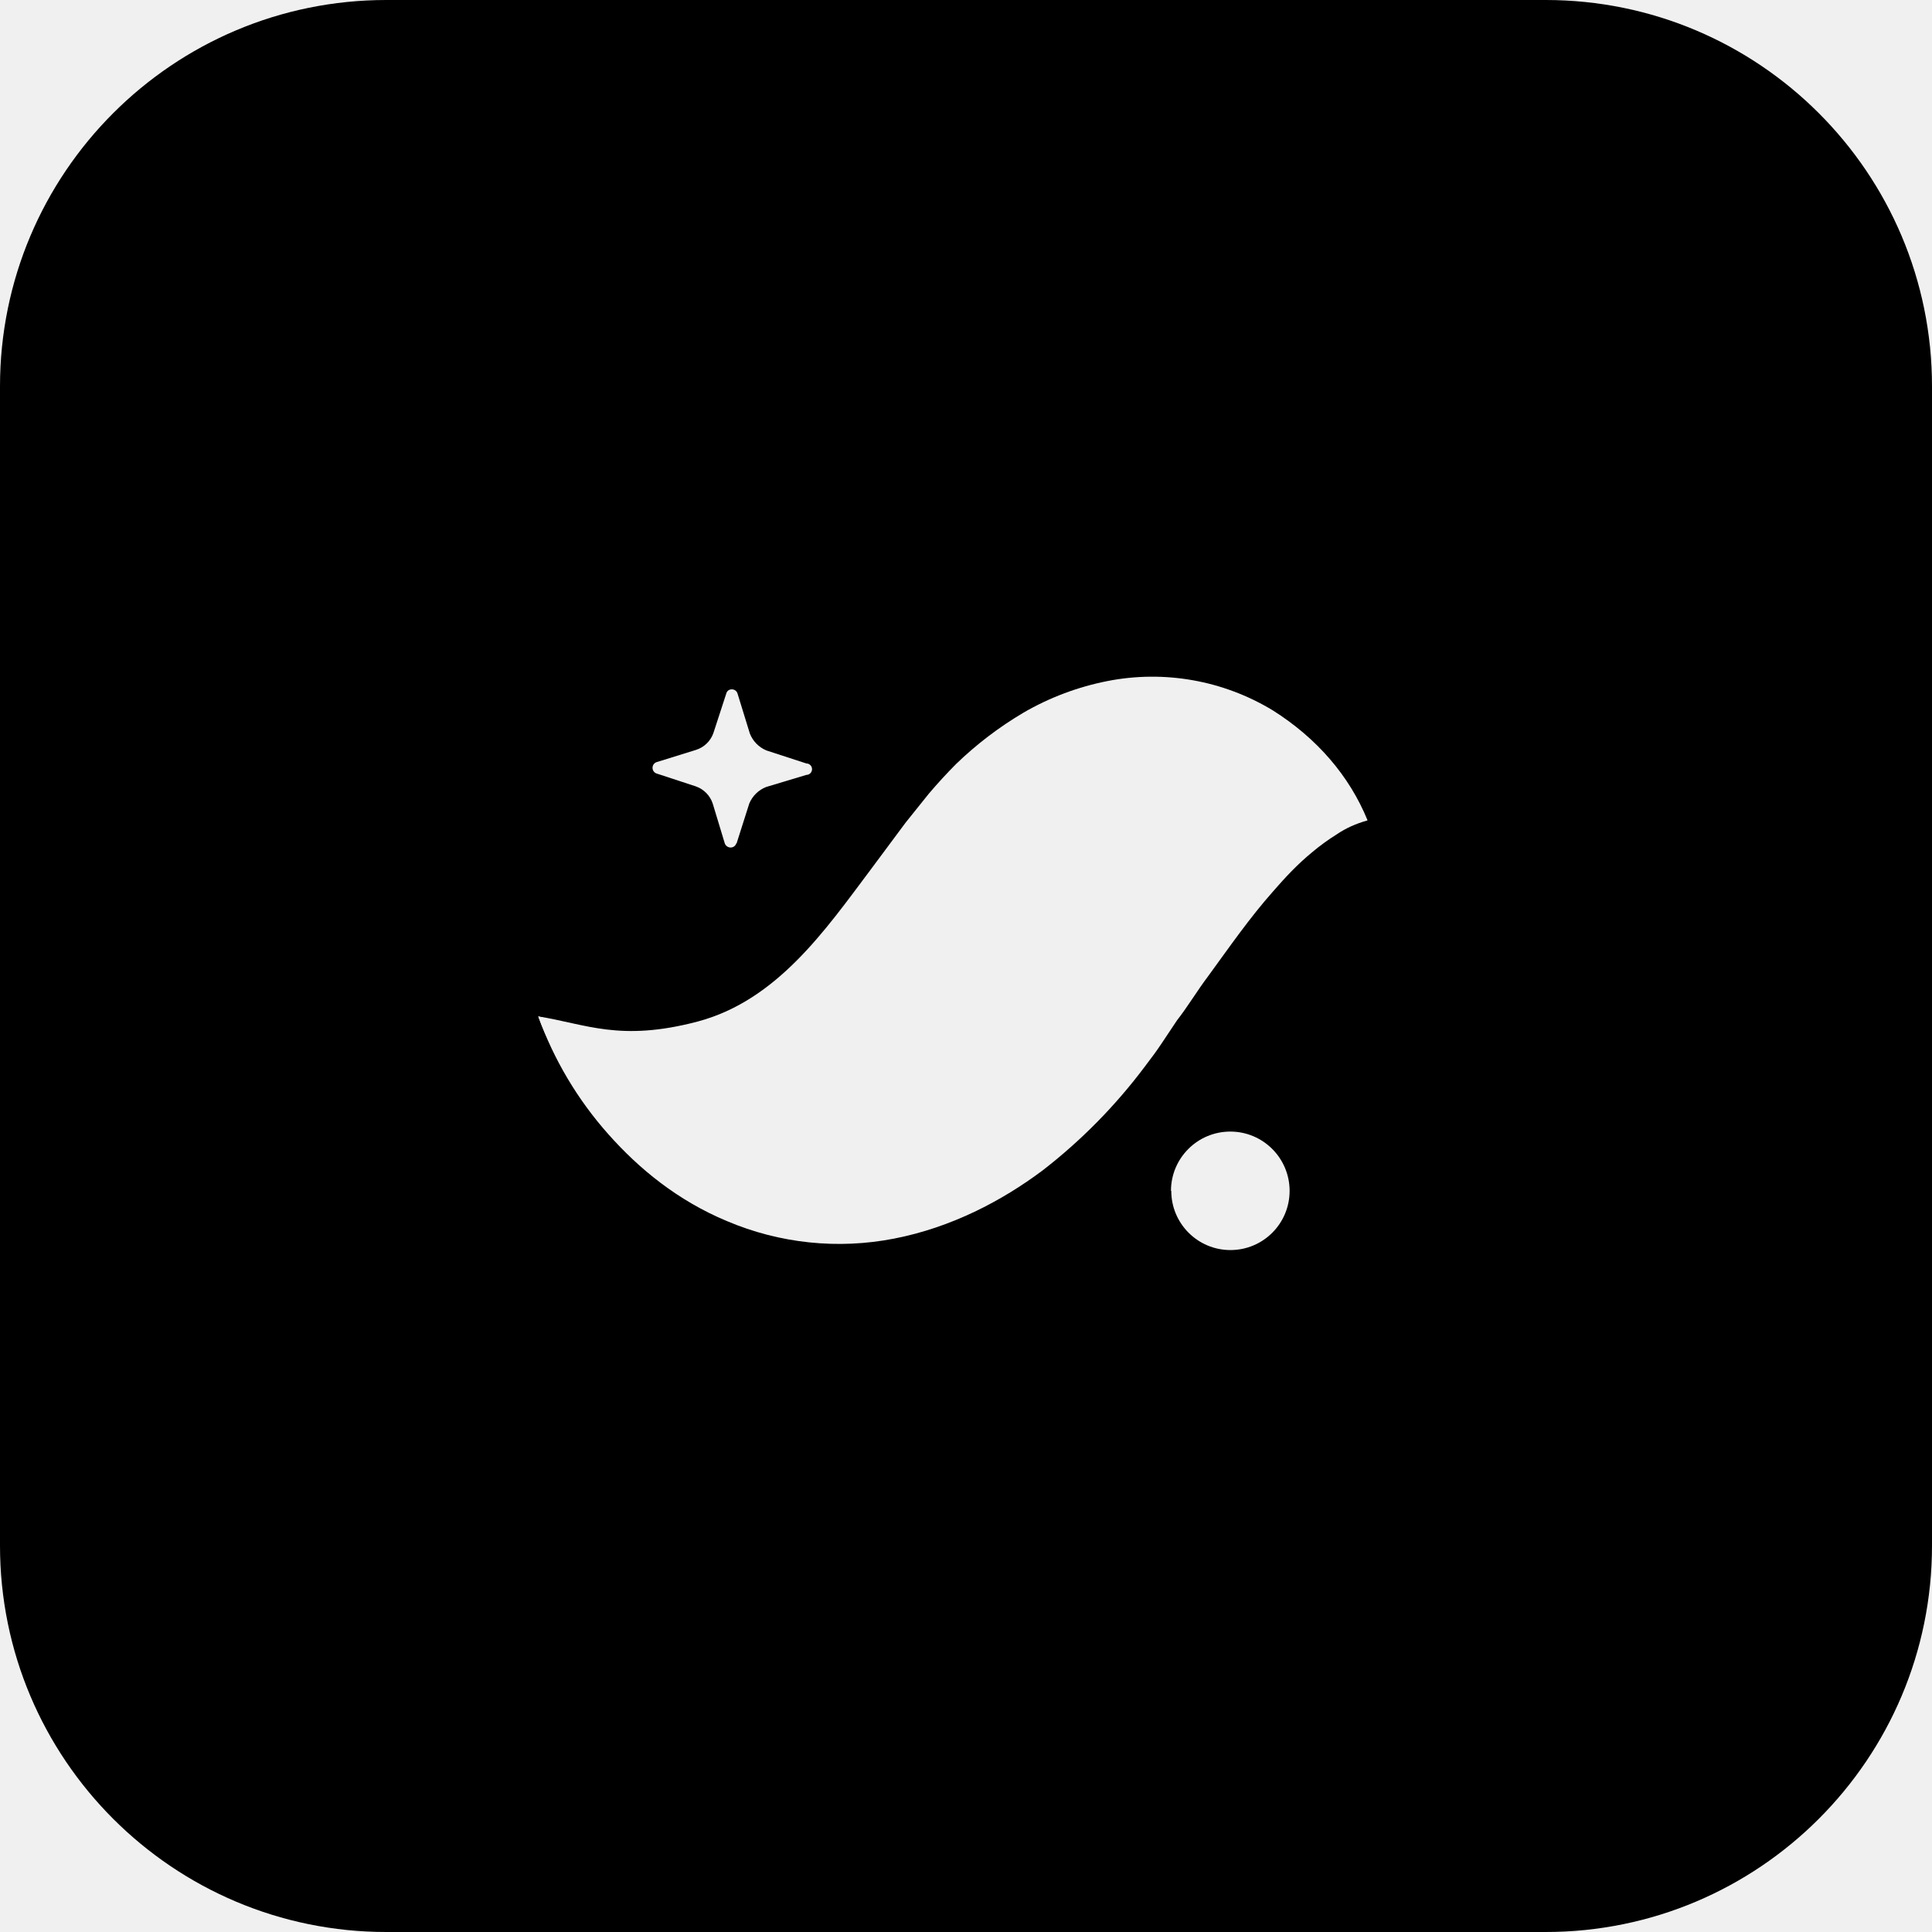
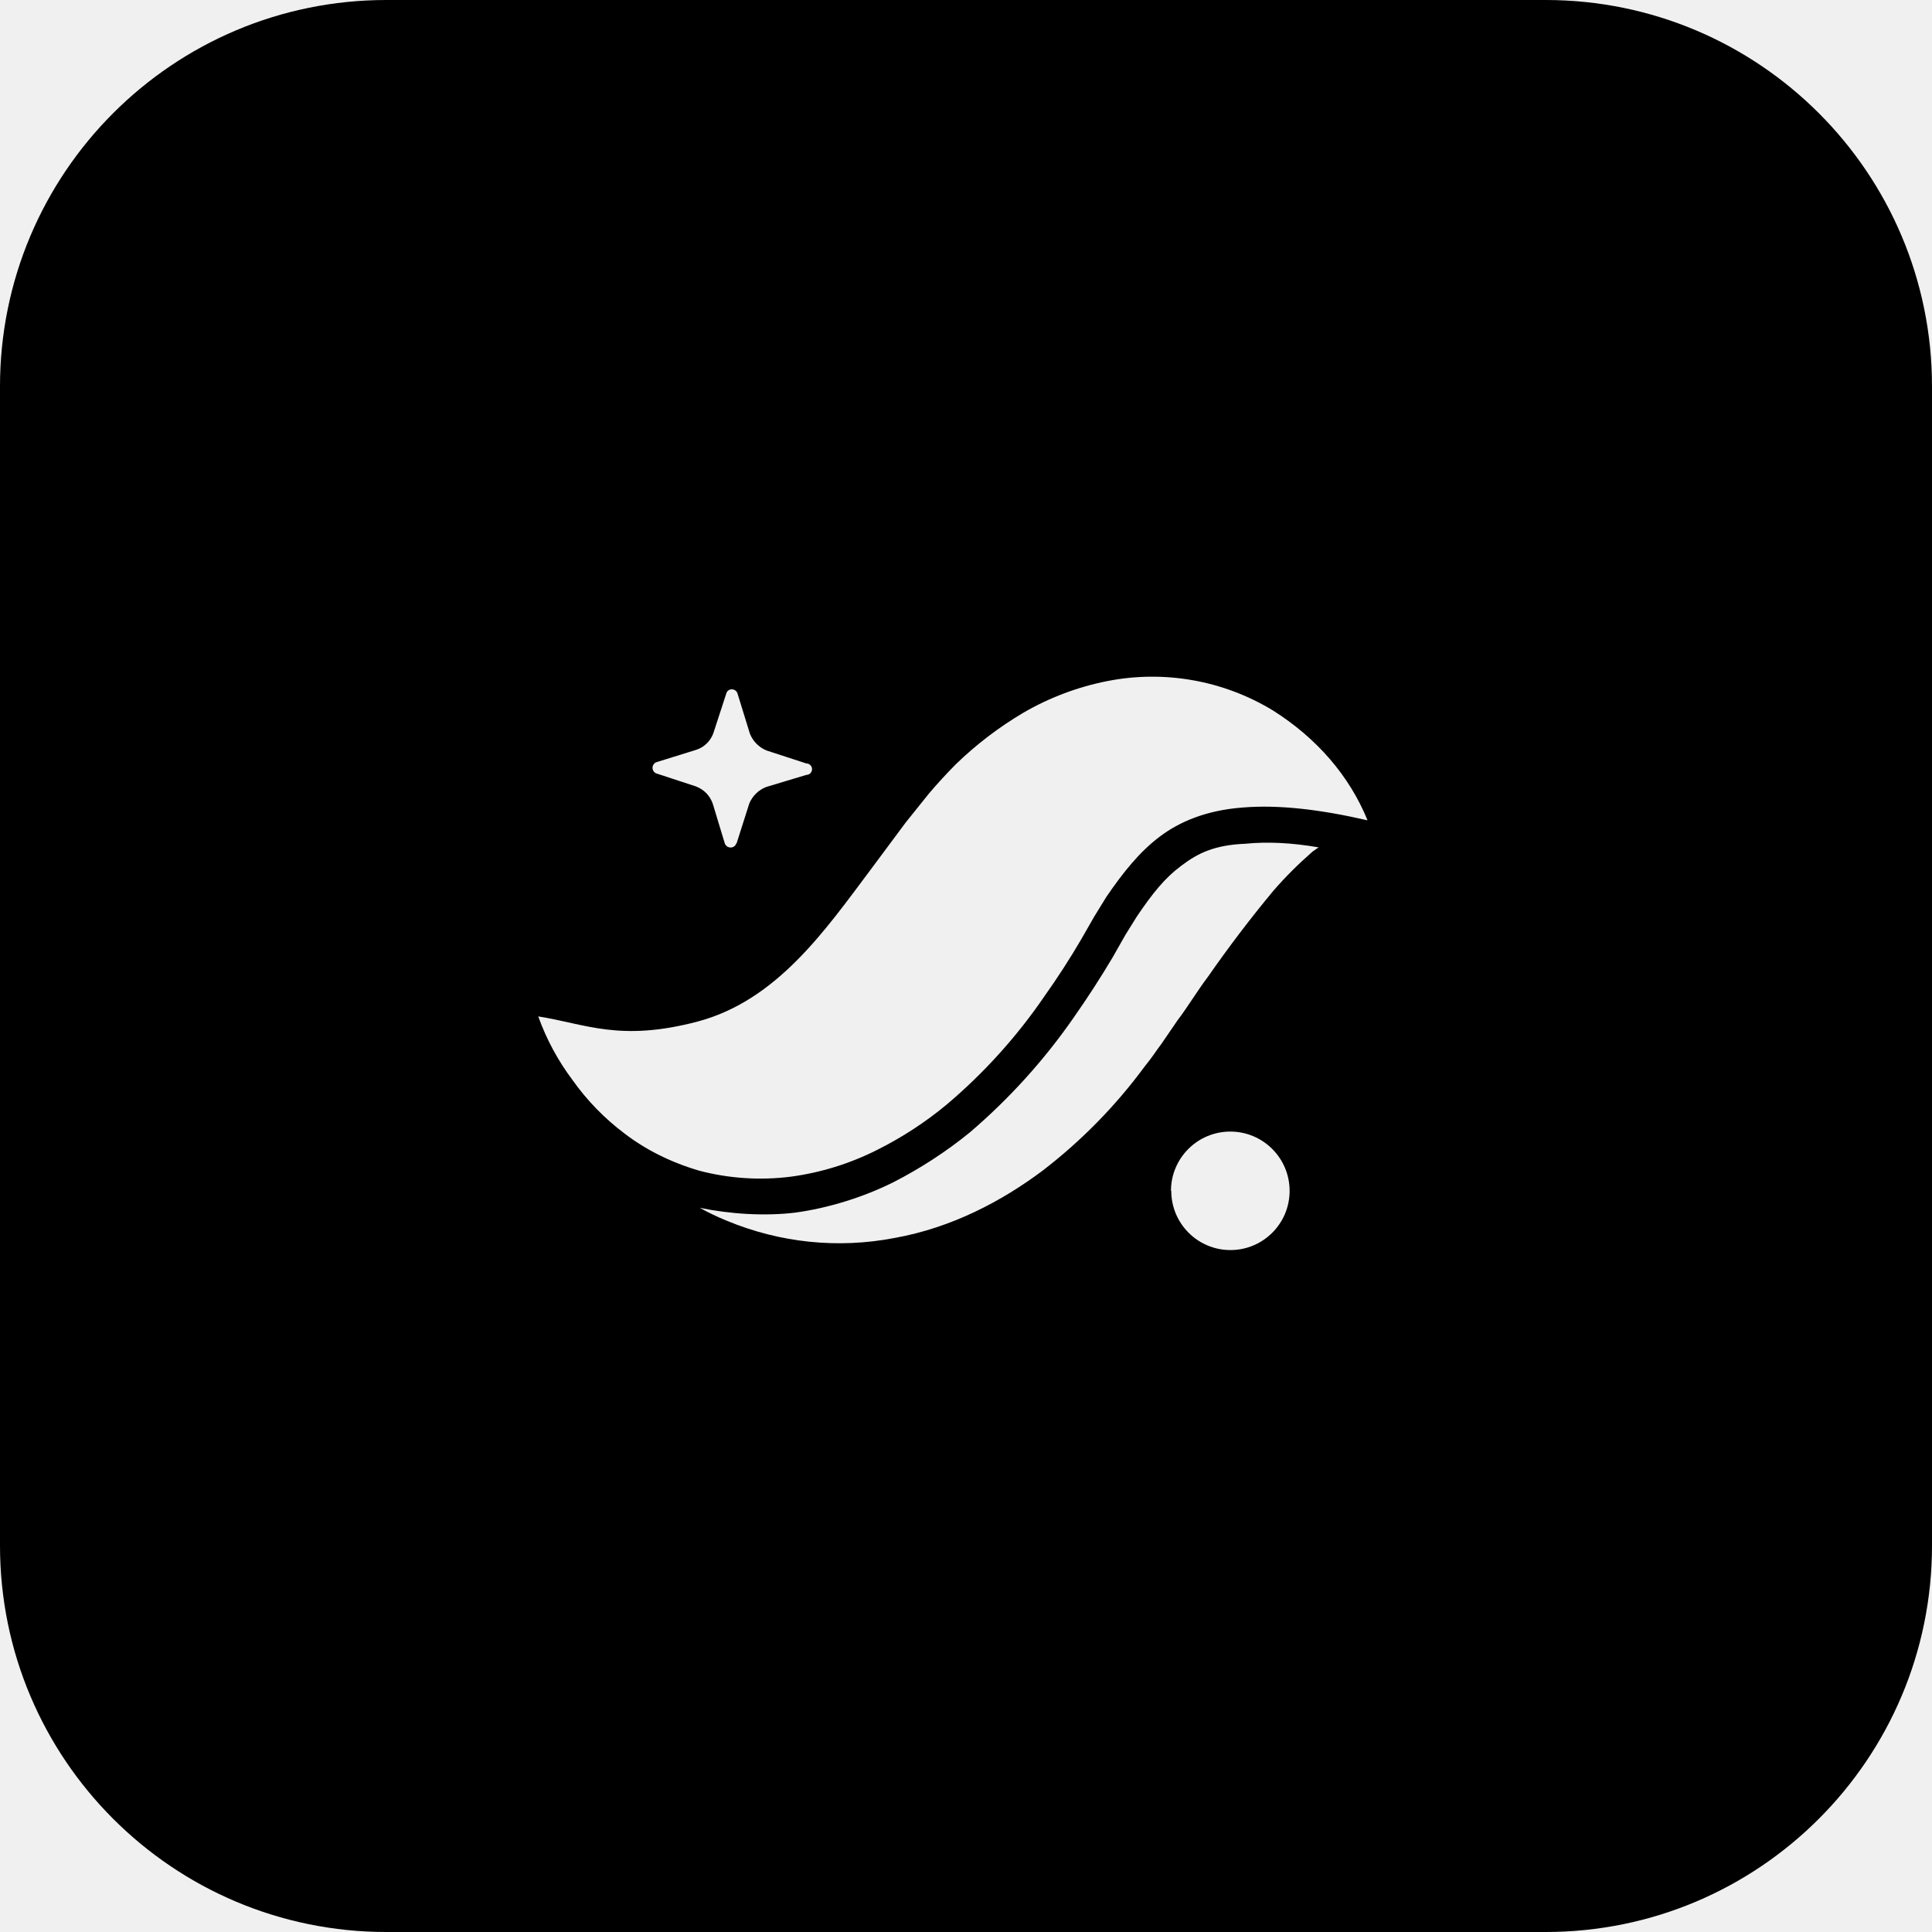
<svg xmlns="http://www.w3.org/2000/svg" fill="currentColor" viewBox="0 0 64 64">
-   <rect width="64" height="64" mask="url(#snksm-a)" rx="12.8" />
-   <defs>
-     <mask id="snksm-a">
-       <rect width="100%" height="100%" fill="#fff" />
-       <g fill="#000" fill-rule="evenodd" clip-rule="evenodd">
-         <path d="m24.4 27.94.42-1.32a1 1 0 0 1 .56-.55l1.33-.4a.18.18 0 0 0 0-.38l-1.32-.43a1 1 0 0 1-.55-.56l-.41-1.33c-.06-.18-.32-.18-.37 0l-.43 1.32a.9.9 0 0 1-.57.55l-1.32.41a.2.2 0 0 0 0 .37l1.31.43a.9.9 0 0 1 .56.57l.4 1.32c.07.18.32.18.38 0" />
-         <path d="M45.3 27.18c-.55-.61-1.4-.96-2.23-1.1a8 8 0 0 0-2.53.03c-1.67.28-3.18.97-4.5 1.82-.69.41-1.27.9-1.88 1.39l-.83.77-.76.76a31 31 0 0 1-2.41 2.29q-1.18.97-2.25 1.48c-.73.34-1.5.55-2.51.58s-2.2-.15-3.46-.45c-1.28-.3-2.62-.72-4.11-1.08a12 12 0 0 0 2.32 3.9c1.02 1.15 2.3 2.2 3.93 2.88a9.5 9.5 0 0 0 5.54.58c1.9-.37 3.57-1.25 4.92-2.26a18 18 0 0 0 3.37-3.42c.26-.34.4-.53.58-.8l.5-.75c.36-.46.68-1 1.03-1.46.7-.96 1.37-1.93 2.16-2.82.4-.46.8-.89 1.3-1.3a7 7 0 0 1 .8-.58q.44-.3 1.01-.46" />
-         <path d="M45.3 27.17c-.6-1.47-1.68-2.72-3.14-3.64a7.7 7.7 0 0 0-5.47-.97 9 9 0 0 0-2.79 1.05 12 12 0 0 0-2.23 1.7 17 17 0 0 0-.9.98l-.77.96-1.16 1.56c-1.5 2-3.1 4.33-5.73 5.03-2.58.68-3.7.08-5.28-.17q.41 1.13 1.13 2.1a8 8 0 0 0 1.73 1.78q.53.39 1.14.71.62.3 1.33.52a8 8 0 0 0 3.03.2 9 9 0 0 0 2.87-.89 12 12 0 0 0 2.3-1.5A18 18 0 0 0 34.6 33q.66-.93 1.22-1.89l.43-.75.4-.65c.56-.82 1.1-1.49 1.76-1.99s1.55-.88 2.76-.97c1.2-.1 2.59.07 4.11.42" />
-         <path d="M38.8 39.45a1.96 1.96 0 1 0 3.92 0 1.96 1.96 0 0 0-3.93 0" />
-       </g>
-     </mask>
-   </defs>
+   <path fill-rule="evenodd" d="M12.8 64C5.73 64 0 58.27 0 51.2V12.8C0 5.73 5.73 0 12.8 0h38.4C58.27 0 64 5.73 64 12.8v38.4C64 58.27 58.27 64 51.2 64zm11.6-36.06.42-1.32a1 1 0 0 1 .56-.55l1.33-.4a.18.18 0 0 0 0-.38l-1.32-.43a1 1 0 0 1-.55-.56l-.41-1.33c-.06-.18-.32-.18-.37 0l-.43 1.32a.9.9 0 0 1-.57.55l-1.32.41a.2.2 0 0 0 0 .37l1.31.43q.41.16.56.57l.4 1.32c.07.18.32.18.38 0zm20.9-.77c-.6-1.47-1.68-2.72-3.14-3.64a7.7 7.7 0 0 0-5.47-.97 9 9 0 0 0-2.79 1.05 12 12 0 0 0-2.23 1.7 17 17 0 0 0-.9.98l-.77.96-1.16 1.56c-1.5 2-3.1 4.33-5.73 5.03-2.58.68-3.7.08-5.28-.17a8 8 0 0 0 1.13 2.1 8 8 0 0 0 1.73 1.78q.52.4 1.14.71t1.33.52a8 8 0 0 0 3.03.2 9 9 0 0 0 2.87-.89 12 12 0 0 0 2.3-1.5A18 18 0 0 0 34.6 33q.66-.93 1.22-1.89l.43-.75.4-.65c.56-.82 1.1-1.49 1.76-1.99s1.55-.88 2.76-.97c1.2-.1 2.59.07 4.11.42zm-1.62.9q-1.34-.23-2.42-.12c-1.02.04-1.58.31-2.13.73-.54.4-.95.91-1.47 1.68l-.38.61-.42.74q-.6 1.01-1.28 1.98a20 20 0 0 1-3.45 3.82c-.77.63-1.65 1.2-2.53 1.65-1 .5-2.16.86-3.26 1.01-1 .12-2.15.05-3.16-.16q.43.24.9.43c1.76.73 3.68.93 5.55.57 1.9-.34 3.56-1.22 4.92-2.24q1.92-1.48 3.36-3.43c.27-.33.38-.52.57-.77l.52-.76c.35-.46.67-1 1.02-1.46a42 42 0 0 1 2.16-2.84q.58-.67 1.3-1.3zM38.8 39.45a1.96 1.96 0 1 0 3.92 0 1.96 1.96 0 1 0-3.93 0z" />
</svg>
